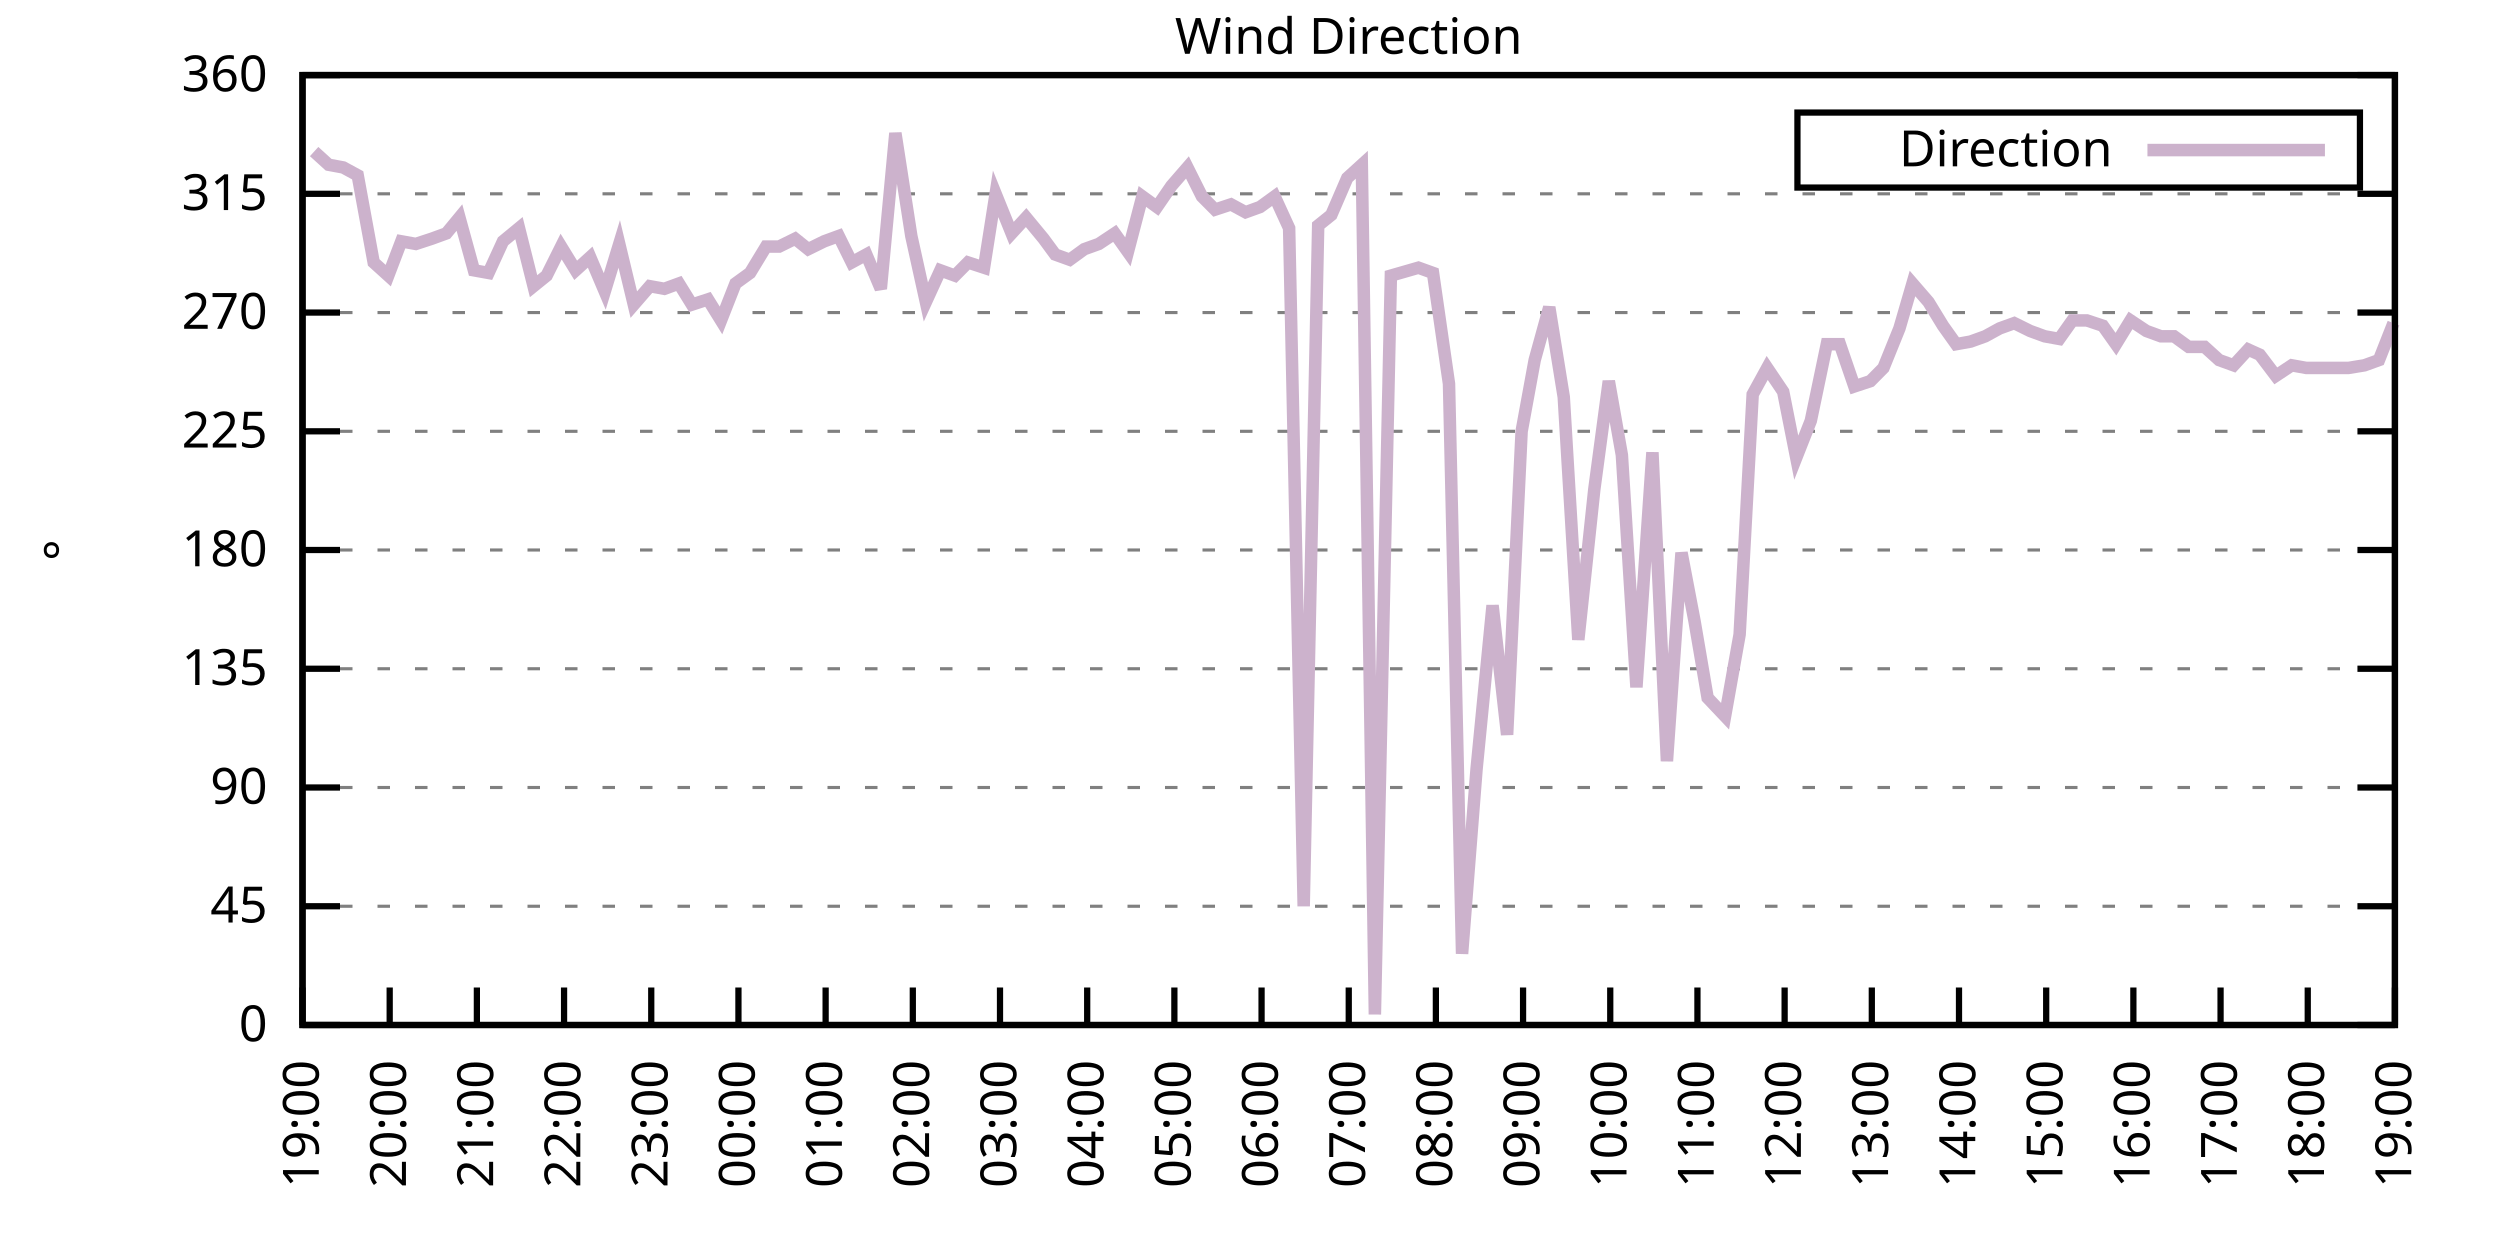
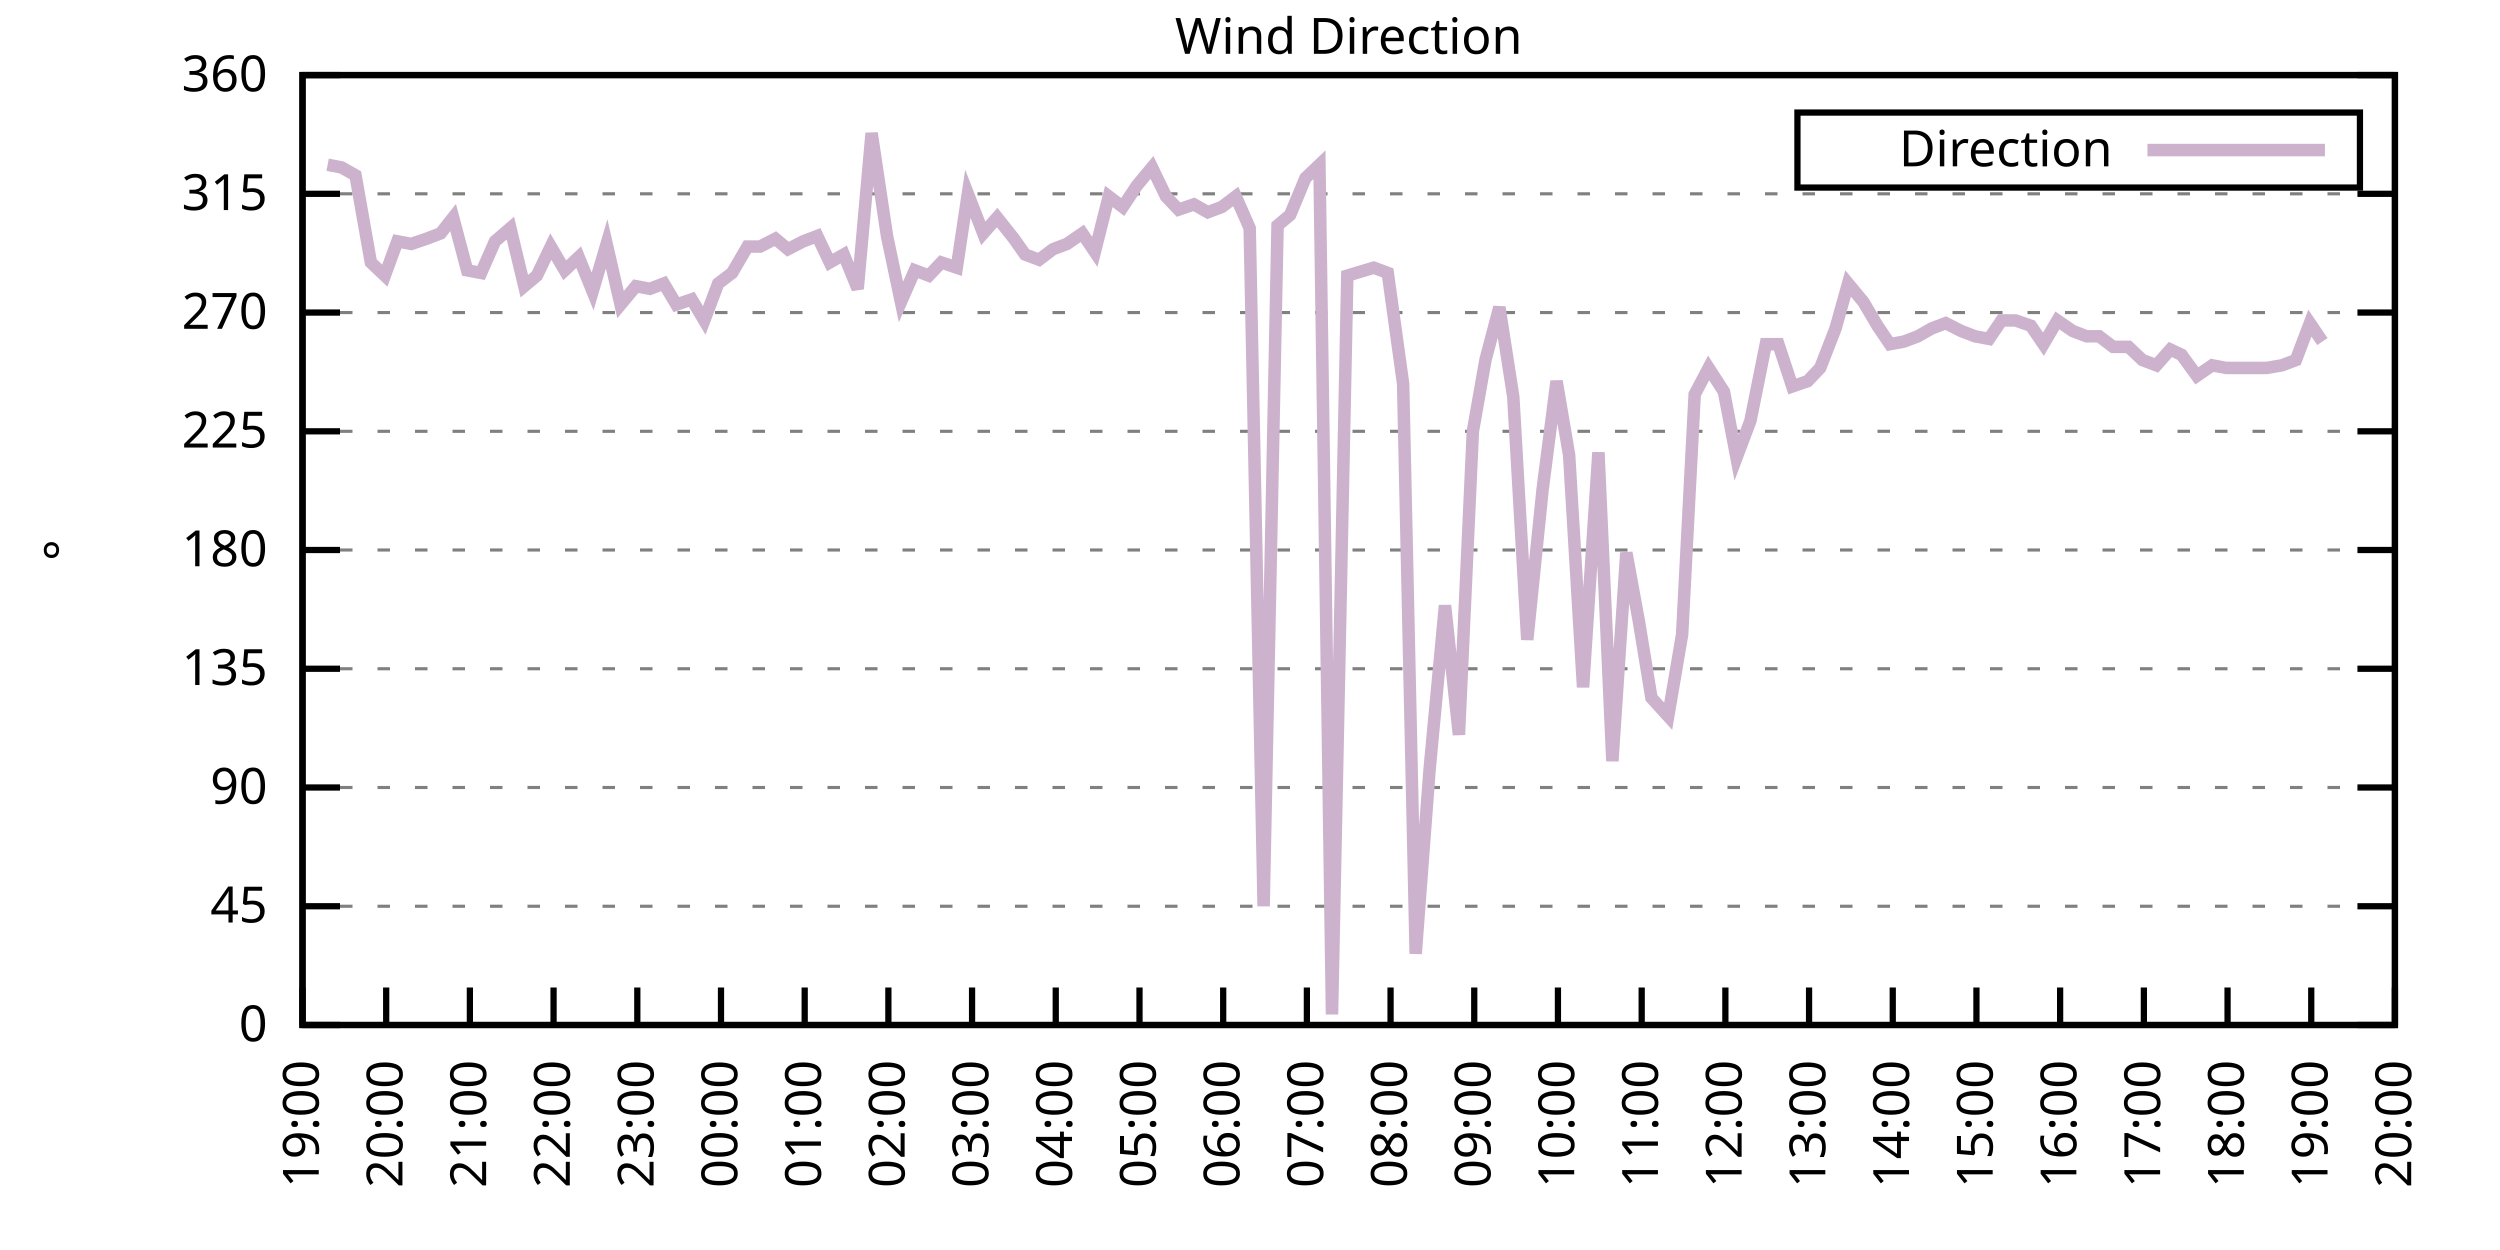
<svg xmlns="http://www.w3.org/2000/svg" xmlns:xlink="http://www.w3.org/1999/xlink" width="400" height="200" viewBox="0 0 400 200">
  <g id="gnuplot_canvas">
    <rect x="0" y="0" width="400" height="200" fill="none" />
    <defs>
      <circle id="gpDot" r="0.5" stroke-width="0.5" stroke="currentColor" />
      <path id="gpPt0" stroke-width="0.333" stroke="currentColor" d="M-1,0 h2 M0,-1 v2" />
      <path id="gpPt1" stroke-width="0.333" stroke="currentColor" d="M-1,-1 L1,1 M1,-1 L-1,1" />
      <path id="gpPt2" stroke-width="0.333" stroke="currentColor" d="M-1,0 L1,0 M0,-1 L0,1 M-1,-1 L1,1 M-1,1 L1,-1" />
      <rect id="gpPt3" stroke-width="0.333" stroke="currentColor" x="-1" y="-1" width="2" height="2" />
      <rect id="gpPt4" stroke-width="0.333" stroke="currentColor" fill="currentColor" x="-1" y="-1" width="2" height="2" />
      <circle id="gpPt5" stroke-width="0.333" stroke="currentColor" cx="0" cy="0" r="1" />
      <use xlink:href="#gpPt5" id="gpPt6" fill="currentColor" stroke="none" />
      <path id="gpPt7" stroke-width="0.333" stroke="currentColor" d="M0,-1.33 L-1.33,0.67 L1.33,0.67 z" />
      <use xlink:href="#gpPt7" id="gpPt8" fill="currentColor" stroke="none" />
      <use xlink:href="#gpPt7" id="gpPt9" stroke="currentColor" transform="rotate(180)" />
      <use xlink:href="#gpPt9" id="gpPt10" fill="currentColor" stroke="none" />
      <use xlink:href="#gpPt3" id="gpPt11" stroke="currentColor" transform="rotate(45)" />
      <use xlink:href="#gpPt11" id="gpPt12" fill="currentColor" stroke="none" />
      <path id="gpPt13" stroke-width="0.333" stroke="currentColor" d="M0,1.330 L1.265,0.411 L0.782,-1.067 L-0.782,-1.076 L-1.265,0.411 z" />
      <use xlink:href="#gpPt13" id="gpPt14" fill="currentColor" stroke="none" />
      <filter id="textbox" filterUnits="objectBoundingBox" x="0" y="0" height="1" width="1">
        <feFlood flood-color="white" flood-opacity="1" result="bgnd" />
        <feComposite in="SourceGraphic" in2="bgnd" operator="atop" />
      </filter>
      <filter id="greybox" filterUnits="objectBoundingBox" x="0" y="0" height="1" width="1">
        <feFlood flood-color="lightgrey" flood-opacity="1" result="grey" />
        <feComposite in="SourceGraphic" in2="grey" operator="atop" />
      </filter>
    </defs>
    <g fill="none" color="white" stroke="currentColor" stroke-width="1.00" stroke-linecap="butt" stroke-linejoin="miter">
</g>
    <g fill="none" color="black" stroke="currentColor" stroke-width="1.00" stroke-linecap="butt" stroke-linejoin="miter">
      <g stroke="none" shape-rendering="crispEdges">
        <polygon fill="rgb(255, 255, 255)" points="48.40,164.00 383.18,164.00 383.18,12.02 48.40,12.02 " />
      </g>
    </g>
    <g fill="none" color="black" stroke="currentColor" stroke-width="1.00" stroke-linecap="butt" stroke-linejoin="miter">
</g>
    <g fill="none" color="black" stroke="black" stroke-width="0.50" stroke-linecap="butt" stroke-linejoin="miter">
</g>
    <g fill="none" color="gray" stroke="currentColor" stroke-width="0.50" stroke-linecap="butt" stroke-linejoin="miter">
      <path stroke="gray" stroke-dasharray="2,4" class="gridline" d="M48.40,164.00 L383.19,164.00  " />
    </g>
    <g fill="none" color="gray" stroke="gray" stroke-width="1.00" stroke-linecap="butt" stroke-linejoin="miter">
</g>
    <g fill="none" color="black" stroke="currentColor" stroke-width="1.00" stroke-linecap="butt" stroke-linejoin="miter">
      <path stroke="black" d="M48.40,164.00 L54.40,164.00 M383.19,164.00 L377.19,164.00  " />
      <g transform="translate(42.80,166.60)" stroke="none" fill="black" font-family="Sans" font-size="8.00" text-anchor="end">
        <text>
          <tspan font-family="Sans"> 0</tspan>
        </text>
      </g>
    </g>
    <g fill="none" color="black" stroke="currentColor" stroke-width="1.00" stroke-linecap="butt" stroke-linejoin="miter">
</g>
    <g fill="none" color="black" stroke="black" stroke-width="0.50" stroke-linecap="butt" stroke-linejoin="miter">
</g>
    <g fill="none" color="gray" stroke="currentColor" stroke-width="0.50" stroke-linecap="butt" stroke-linejoin="miter">
      <path stroke="gray" stroke-dasharray="2,4" class="gridline" d="M48.40,145.00 L383.19,145.00  " />
    </g>
    <g fill="none" color="gray" stroke="gray" stroke-width="1.00" stroke-linecap="butt" stroke-linejoin="miter">
</g>
    <g fill="none" color="black" stroke="currentColor" stroke-width="1.00" stroke-linecap="butt" stroke-linejoin="miter">
      <path stroke="black" d="M48.40,145.00 L54.40,145.00 M383.19,145.00 L377.19,145.00  " />
      <g transform="translate(42.80,147.60)" stroke="none" fill="black" font-family="Sans" font-size="8.00" text-anchor="end">
        <text>
          <tspan font-family="Sans"> 45</tspan>
        </text>
      </g>
    </g>
    <g fill="none" color="black" stroke="currentColor" stroke-width="1.00" stroke-linecap="butt" stroke-linejoin="miter">
</g>
    <g fill="none" color="black" stroke="black" stroke-width="0.50" stroke-linecap="butt" stroke-linejoin="miter">
</g>
    <g fill="none" color="gray" stroke="currentColor" stroke-width="0.50" stroke-linecap="butt" stroke-linejoin="miter">
      <path stroke="gray" stroke-dasharray="2,4" class="gridline" d="M48.40,126.00 L383.19,126.00  " />
    </g>
    <g fill="none" color="gray" stroke="gray" stroke-width="1.00" stroke-linecap="butt" stroke-linejoin="miter">
</g>
    <g fill="none" color="black" stroke="currentColor" stroke-width="1.00" stroke-linecap="butt" stroke-linejoin="miter">
      <path stroke="black" d="M48.40,126.00 L54.40,126.00 M383.19,126.00 L377.19,126.00  " />
      <g transform="translate(42.80,128.60)" stroke="none" fill="black" font-family="Sans" font-size="8.00" text-anchor="end">
        <text>
          <tspan font-family="Sans"> 90</tspan>
        </text>
      </g>
    </g>
    <g fill="none" color="black" stroke="currentColor" stroke-width="1.00" stroke-linecap="butt" stroke-linejoin="miter">
</g>
    <g fill="none" color="black" stroke="black" stroke-width="0.50" stroke-linecap="butt" stroke-linejoin="miter">
</g>
    <g fill="none" color="gray" stroke="currentColor" stroke-width="0.50" stroke-linecap="butt" stroke-linejoin="miter">
      <path stroke="gray" stroke-dasharray="2,4" class="gridline" d="M48.40,107.00 L383.19,107.00  " />
    </g>
    <g fill="none" color="gray" stroke="gray" stroke-width="1.00" stroke-linecap="butt" stroke-linejoin="miter">
</g>
    <g fill="none" color="black" stroke="currentColor" stroke-width="1.00" stroke-linecap="butt" stroke-linejoin="miter">
      <path stroke="black" d="M48.40,107.00 L54.40,107.00 M383.19,107.00 L377.19,107.00  " />
      <g transform="translate(42.80,109.60)" stroke="none" fill="black" font-family="Sans" font-size="8.00" text-anchor="end">
        <text>
          <tspan font-family="Sans"> 135</tspan>
        </text>
      </g>
    </g>
    <g fill="none" color="black" stroke="currentColor" stroke-width="1.00" stroke-linecap="butt" stroke-linejoin="miter">
</g>
    <g fill="none" color="black" stroke="black" stroke-width="0.50" stroke-linecap="butt" stroke-linejoin="miter">
</g>
    <g fill="none" color="gray" stroke="currentColor" stroke-width="0.50" stroke-linecap="butt" stroke-linejoin="miter">
      <path stroke="gray" stroke-dasharray="2,4" class="gridline" d="M48.40,88.00 L383.19,88.00  " />
    </g>
    <g fill="none" color="gray" stroke="gray" stroke-width="1.00" stroke-linecap="butt" stroke-linejoin="miter">
</g>
    <g fill="none" color="black" stroke="currentColor" stroke-width="1.00" stroke-linecap="butt" stroke-linejoin="miter">
      <path stroke="black" d="M48.40,88.00 L54.40,88.00 M383.19,88.00 L377.19,88.00  " />
      <g transform="translate(42.80,90.60)" stroke="none" fill="black" font-family="Sans" font-size="8.00" text-anchor="end">
        <text>
          <tspan font-family="Sans"> 180</tspan>
        </text>
      </g>
    </g>
    <g fill="none" color="black" stroke="currentColor" stroke-width="1.00" stroke-linecap="butt" stroke-linejoin="miter">
</g>
    <g fill="none" color="black" stroke="black" stroke-width="0.50" stroke-linecap="butt" stroke-linejoin="miter">
</g>
    <g fill="none" color="gray" stroke="currentColor" stroke-width="0.50" stroke-linecap="butt" stroke-linejoin="miter">
      <path stroke="gray" stroke-dasharray="2,4" class="gridline" d="M48.40,69.01 L383.19,69.01  " />
    </g>
    <g fill="none" color="gray" stroke="gray" stroke-width="1.00" stroke-linecap="butt" stroke-linejoin="miter">
</g>
    <g fill="none" color="black" stroke="currentColor" stroke-width="1.00" stroke-linecap="butt" stroke-linejoin="miter">
      <path stroke="black" d="M48.40,69.01 L54.40,69.01 M383.19,69.01 L377.19,69.01  " />
      <g transform="translate(42.80,71.61)" stroke="none" fill="black" font-family="Sans" font-size="8.00" text-anchor="end">
        <text>
          <tspan font-family="Sans"> 225</tspan>
        </text>
      </g>
    </g>
    <g fill="none" color="black" stroke="currentColor" stroke-width="1.00" stroke-linecap="butt" stroke-linejoin="miter">
</g>
    <g fill="none" color="black" stroke="black" stroke-width="0.50" stroke-linecap="butt" stroke-linejoin="miter">
</g>
    <g fill="none" color="gray" stroke="currentColor" stroke-width="0.50" stroke-linecap="butt" stroke-linejoin="miter">
      <path stroke="gray" stroke-dasharray="2,4" class="gridline" d="M48.40,50.01 L383.19,50.01  " />
    </g>
    <g fill="none" color="gray" stroke="gray" stroke-width="1.00" stroke-linecap="butt" stroke-linejoin="miter">
</g>
    <g fill="none" color="black" stroke="currentColor" stroke-width="1.00" stroke-linecap="butt" stroke-linejoin="miter">
      <path stroke="black" d="M48.40,50.01 L54.40,50.01 M383.19,50.01 L377.19,50.01  " />
      <g transform="translate(42.80,52.61)" stroke="none" fill="black" font-family="Sans" font-size="8.00" text-anchor="end">
        <text>
          <tspan font-family="Sans"> 270</tspan>
        </text>
      </g>
    </g>
    <g fill="none" color="black" stroke="currentColor" stroke-width="1.00" stroke-linecap="butt" stroke-linejoin="miter">
</g>
    <g fill="none" color="black" stroke="black" stroke-width="0.50" stroke-linecap="butt" stroke-linejoin="miter">
</g>
    <g fill="none" color="gray" stroke="currentColor" stroke-width="0.50" stroke-linecap="butt" stroke-linejoin="miter">
      <path stroke="gray" stroke-dasharray="2,4" class="gridline" d="M48.40,31.01 L383.19,31.01  " />
    </g>
    <g fill="none" color="gray" stroke="gray" stroke-width="1.00" stroke-linecap="butt" stroke-linejoin="miter">
</g>
    <g fill="none" color="black" stroke="currentColor" stroke-width="1.00" stroke-linecap="butt" stroke-linejoin="miter">
      <path stroke="black" d="M48.40,31.01 L54.40,31.01 M383.19,31.01 L377.19,31.01  " />
      <g transform="translate(42.80,33.61)" stroke="none" fill="black" font-family="Sans" font-size="8.00" text-anchor="end">
        <text>
          <tspan font-family="Sans"> 315</tspan>
        </text>
      </g>
    </g>
    <g fill="none" color="black" stroke="currentColor" stroke-width="1.00" stroke-linecap="butt" stroke-linejoin="miter">
</g>
    <g fill="none" color="black" stroke="black" stroke-width="0.50" stroke-linecap="butt" stroke-linejoin="miter">
</g>
    <g fill="none" color="gray" stroke="currentColor" stroke-width="0.50" stroke-linecap="butt" stroke-linejoin="miter">
      <path stroke="gray" stroke-dasharray="2,4" class="gridline" d="M48.40,12.01 L383.19,12.01  " />
    </g>
    <g fill="none" color="gray" stroke="gray" stroke-width="1.00" stroke-linecap="butt" stroke-linejoin="miter">
</g>
    <g fill="none" color="black" stroke="currentColor" stroke-width="1.00" stroke-linecap="butt" stroke-linejoin="miter">
      <path stroke="black" d="M48.40,12.01 L54.40,12.01 M383.19,12.01 L377.19,12.01  " />
      <g transform="translate(42.80,14.61)" stroke="none" fill="black" font-family="Sans" font-size="8.00" text-anchor="end">
        <text>
          <tspan font-family="Sans"> 360</tspan>
        </text>
      </g>
    </g>
    <g fill="none" color="black" stroke="currentColor" stroke-width="1.00" stroke-linecap="butt" stroke-linejoin="miter">
      <path stroke="black" d="M48.40,164.00 L48.40,158.00  " />
      <g transform="translate(51.00,169.60) rotate(270.00)" stroke="none" fill="black" font-family="Sans" font-size="8.00" text-anchor="end">
        <text>
          <tspan font-family="Sans">19:00</tspan>
        </text>
      </g>
    </g>
    <g fill="none" color="black" stroke="currentColor" stroke-width="1.00" stroke-linecap="butt" stroke-linejoin="miter">
-       <path stroke="black" d="M62.35,164.00 L62.35,158.00  " />
-       <g transform="translate(64.95,169.60) rotate(270.00)" stroke="none" fill="black" font-family="Sans" font-size="8.00" text-anchor="end">
+       <path stroke="black" d="M61.79,164.00 L61.79,158.00  " />
+       <g transform="translate(64.39,169.60) rotate(270.00)" stroke="none" fill="black" font-family="Sans" font-size="8.00" text-anchor="end">
        <text>
          <tspan font-family="Sans">20:00</tspan>
        </text>
      </g>
    </g>
    <g fill="none" color="black" stroke="currentColor" stroke-width="1.00" stroke-linecap="butt" stroke-linejoin="miter">
-       <path stroke="black" d="M76.30,164.00 L76.30,158.00  " />
-       <g transform="translate(78.90,169.60) rotate(270.00)" stroke="none" fill="black" font-family="Sans" font-size="8.00" text-anchor="end">
+       <path stroke="black" d="M75.18,164.00 L75.18,158.00  " />
+       <g transform="translate(77.78,169.60) rotate(270.00)" stroke="none" fill="black" font-family="Sans" font-size="8.00" text-anchor="end">
        <text>
          <tspan font-family="Sans">21:00</tspan>
        </text>
      </g>
    </g>
    <g fill="none" color="black" stroke="currentColor" stroke-width="1.00" stroke-linecap="butt" stroke-linejoin="miter">
-       <path stroke="black" d="M90.25,164.00 L90.25,158.00  " />
-       <g transform="translate(92.85,169.60) rotate(270.00)" stroke="none" fill="black" font-family="Sans" font-size="8.00" text-anchor="end">
+       <path stroke="black" d="M88.57,164.00 L88.57,158.00  " />
+       <g transform="translate(91.17,169.60) rotate(270.00)" stroke="none" fill="black" font-family="Sans" font-size="8.00" text-anchor="end">
        <text>
          <tspan font-family="Sans">22:00</tspan>
        </text>
      </g>
    </g>
    <g fill="none" color="black" stroke="currentColor" stroke-width="1.00" stroke-linecap="butt" stroke-linejoin="miter">
-       <path stroke="black" d="M104.20,164.00 L104.20,158.00  " />
-       <g transform="translate(106.80,169.60) rotate(270.00)" stroke="none" fill="black" font-family="Sans" font-size="8.00" text-anchor="end">
+       <path stroke="black" d="M101.97,164.00 L101.97,158.00  " />
+       <g transform="translate(104.57,169.60) rotate(270.00)" stroke="none" fill="black" font-family="Sans" font-size="8.00" text-anchor="end">
        <text>
          <tspan font-family="Sans">23:00</tspan>
        </text>
      </g>
    </g>
    <g fill="none" color="black" stroke="currentColor" stroke-width="1.00" stroke-linecap="butt" stroke-linejoin="miter">
-       <path stroke="black" d="M118.15,164.00 L118.15,158.00  " />
-       <g transform="translate(120.75,169.60) rotate(270.00)" stroke="none" fill="black" font-family="Sans" font-size="8.00" text-anchor="end">
+       <path stroke="black" d="M115.36,164.00 L115.36,158.00  " />
+       <g transform="translate(117.96,169.60) rotate(270.00)" stroke="none" fill="black" font-family="Sans" font-size="8.00" text-anchor="end">
        <text>
          <tspan font-family="Sans">00:00</tspan>
        </text>
      </g>
    </g>
    <g fill="none" color="black" stroke="currentColor" stroke-width="1.00" stroke-linecap="butt" stroke-linejoin="miter">
-       <path stroke="black" d="M132.10,164.00 L132.10,158.00  " />
-       <g transform="translate(134.70,169.60) rotate(270.00)" stroke="none" fill="black" font-family="Sans" font-size="8.00" text-anchor="end">
+       <path stroke="black" d="M128.75,164.00 L128.75,158.00  " />
+       <g transform="translate(131.35,169.60) rotate(270.00)" stroke="none" fill="black" font-family="Sans" font-size="8.00" text-anchor="end">
        <text>
          <tspan font-family="Sans">01:00</tspan>
        </text>
      </g>
    </g>
    <g fill="none" color="black" stroke="currentColor" stroke-width="1.00" stroke-linecap="butt" stroke-linejoin="miter">
-       <path stroke="black" d="M146.05,164.00 L146.05,158.00  " />
-       <g transform="translate(148.65,169.60) rotate(270.00)" stroke="none" fill="black" font-family="Sans" font-size="8.00" text-anchor="end">
+       <path stroke="black" d="M142.14,164.00 L142.14,158.00  " />
+       <g transform="translate(144.74,169.60) rotate(270.00)" stroke="none" fill="black" font-family="Sans" font-size="8.00" text-anchor="end">
        <text>
          <tspan font-family="Sans">02:00</tspan>
        </text>
      </g>
    </g>
    <g fill="none" color="black" stroke="currentColor" stroke-width="1.00" stroke-linecap="butt" stroke-linejoin="miter">
-       <path stroke="black" d="M160.00,164.00 L160.00,158.00  " />
-       <g transform="translate(162.60,169.60) rotate(270.00)" stroke="none" fill="black" font-family="Sans" font-size="8.00" text-anchor="end">
+       <path stroke="black" d="M155.53,164.00 L155.53,158.00  " />
+       <g transform="translate(158.13,169.60) rotate(270.00)" stroke="none" fill="black" font-family="Sans" font-size="8.00" text-anchor="end">
        <text>
          <tspan font-family="Sans">03:00</tspan>
        </text>
      </g>
    </g>
    <g fill="none" color="black" stroke="currentColor" stroke-width="1.00" stroke-linecap="butt" stroke-linejoin="miter">
-       <path stroke="black" d="M173.95,164.00 L173.95,158.00  " />
-       <g transform="translate(176.55,169.60) rotate(270.00)" stroke="none" fill="black" font-family="Sans" font-size="8.00" text-anchor="end">
+       <path stroke="black" d="M168.92,164.00 L168.92,158.00  " />
+       <g transform="translate(171.52,169.60) rotate(270.00)" stroke="none" fill="black" font-family="Sans" font-size="8.00" text-anchor="end">
        <text>
          <tspan font-family="Sans">04:00</tspan>
        </text>
      </g>
    </g>
    <g fill="none" color="black" stroke="currentColor" stroke-width="1.00" stroke-linecap="butt" stroke-linejoin="miter">
-       <path stroke="black" d="M187.90,164.00 L187.90,158.00  " />
-       <g transform="translate(190.50,169.60) rotate(270.00)" stroke="none" fill="black" font-family="Sans" font-size="8.00" text-anchor="end">
+       <path stroke="black" d="M182.32,164.00 L182.32,158.00  " />
+       <g transform="translate(184.92,169.60) rotate(270.00)" stroke="none" fill="black" font-family="Sans" font-size="8.00" text-anchor="end">
        <text>
          <tspan font-family="Sans">05:00</tspan>
        </text>
      </g>
    </g>
    <g fill="none" color="black" stroke="currentColor" stroke-width="1.00" stroke-linecap="butt" stroke-linejoin="miter">
-       <path stroke="black" d="M201.85,164.00 L201.85,158.00  " />
-       <g transform="translate(204.45,169.60) rotate(270.00)" stroke="none" fill="black" font-family="Sans" font-size="8.00" text-anchor="end">
+       <path stroke="black" d="M195.71,164.00 L195.71,158.00  " />
+       <g transform="translate(198.31,169.60) rotate(270.00)" stroke="none" fill="black" font-family="Sans" font-size="8.00" text-anchor="end">
        <text>
          <tspan font-family="Sans">06:00</tspan>
        </text>
      </g>
    </g>
    <g fill="none" color="black" stroke="currentColor" stroke-width="1.00" stroke-linecap="butt" stroke-linejoin="miter">
-       <path stroke="black" d="M215.80,164.00 L215.80,158.00  " />
-       <g transform="translate(218.40,169.60) rotate(270.00)" stroke="none" fill="black" font-family="Sans" font-size="8.00" text-anchor="end">
+       <path stroke="black" d="M209.10,164.00 L209.10,158.00  " />
+       <g transform="translate(211.70,169.60) rotate(270.00)" stroke="none" fill="black" font-family="Sans" font-size="8.00" text-anchor="end">
        <text>
          <tspan font-family="Sans">07:00</tspan>
        </text>
      </g>
    </g>
    <g fill="none" color="black" stroke="currentColor" stroke-width="1.00" stroke-linecap="butt" stroke-linejoin="miter">
-       <path stroke="black" d="M229.74,164.00 L229.74,158.00  " />
-       <g transform="translate(232.34,169.60) rotate(270.00)" stroke="none" fill="black" font-family="Sans" font-size="8.00" text-anchor="end">
+       <path stroke="black" d="M222.49,164.00 L222.49,158.00  " />
+       <g transform="translate(225.09,169.60) rotate(270.00)" stroke="none" fill="black" font-family="Sans" font-size="8.00" text-anchor="end">
        <text>
          <tspan font-family="Sans">08:00</tspan>
        </text>
      </g>
    </g>
    <g fill="none" color="black" stroke="currentColor" stroke-width="1.00" stroke-linecap="butt" stroke-linejoin="miter">
-       <path stroke="black" d="M243.69,164.00 L243.69,158.00  " />
-       <g transform="translate(246.29,169.60) rotate(270.00)" stroke="none" fill="black" font-family="Sans" font-size="8.00" text-anchor="end">
+       <path stroke="black" d="M235.88,164.00 L235.88,158.00  " />
+       <g transform="translate(238.48,169.60) rotate(270.00)" stroke="none" fill="black" font-family="Sans" font-size="8.00" text-anchor="end">
        <text>
          <tspan font-family="Sans">09:00</tspan>
        </text>
      </g>
    </g>
    <g fill="none" color="black" stroke="currentColor" stroke-width="1.00" stroke-linecap="butt" stroke-linejoin="miter">
-       <path stroke="black" d="M257.64,164.00 L257.64,158.00  " />
-       <g transform="translate(260.24,169.60) rotate(270.00)" stroke="none" fill="black" font-family="Sans" font-size="8.00" text-anchor="end">
+       <path stroke="black" d="M249.27,164.00 L249.27,158.00  " />
+       <g transform="translate(251.87,169.60) rotate(270.00)" stroke="none" fill="black" font-family="Sans" font-size="8.00" text-anchor="end">
        <text>
          <tspan font-family="Sans">10:00</tspan>
        </text>
      </g>
    </g>
    <g fill="none" color="black" stroke="currentColor" stroke-width="1.00" stroke-linecap="butt" stroke-linejoin="miter">
-       <path stroke="black" d="M271.59,164.00 L271.59,158.00  " />
-       <g transform="translate(274.19,169.60) rotate(270.00)" stroke="none" fill="black" font-family="Sans" font-size="8.00" text-anchor="end">
+       <path stroke="black" d="M262.67,164.00 L262.67,158.00  " />
+       <g transform="translate(265.27,169.60) rotate(270.00)" stroke="none" fill="black" font-family="Sans" font-size="8.00" text-anchor="end">
        <text>
          <tspan font-family="Sans">11:00</tspan>
        </text>
      </g>
    </g>
    <g fill="none" color="black" stroke="currentColor" stroke-width="1.00" stroke-linecap="butt" stroke-linejoin="miter">
-       <path stroke="black" d="M285.54,164.00 L285.54,158.00  " />
-       <g transform="translate(288.14,169.60) rotate(270.00)" stroke="none" fill="black" font-family="Sans" font-size="8.00" text-anchor="end">
+       <path stroke="black" d="M276.06,164.00 L276.06,158.00  " />
+       <g transform="translate(278.66,169.60) rotate(270.00)" stroke="none" fill="black" font-family="Sans" font-size="8.00" text-anchor="end">
        <text>
          <tspan font-family="Sans">12:00</tspan>
        </text>
      </g>
    </g>
    <g fill="none" color="black" stroke="currentColor" stroke-width="1.00" stroke-linecap="butt" stroke-linejoin="miter">
-       <path stroke="black" d="M299.49,164.00 L299.49,158.00  " />
-       <g transform="translate(302.09,169.60) rotate(270.00)" stroke="none" fill="black" font-family="Sans" font-size="8.00" text-anchor="end">
+       <path stroke="black" d="M289.45,164.00 L289.45,158.00  " />
+       <g transform="translate(292.05,169.60) rotate(270.00)" stroke="none" fill="black" font-family="Sans" font-size="8.00" text-anchor="end">
        <text>
          <tspan font-family="Sans">13:00</tspan>
        </text>
      </g>
    </g>
    <g fill="none" color="black" stroke="currentColor" stroke-width="1.00" stroke-linecap="butt" stroke-linejoin="miter">
-       <path stroke="black" d="M313.44,164.00 L313.44,158.00  " />
-       <g transform="translate(316.04,169.60) rotate(270.00)" stroke="none" fill="black" font-family="Sans" font-size="8.00" text-anchor="end">
+       <path stroke="black" d="M302.84,164.00 L302.84,158.00  " />
+       <g transform="translate(305.44,169.60) rotate(270.00)" stroke="none" fill="black" font-family="Sans" font-size="8.00" text-anchor="end">
        <text>
          <tspan font-family="Sans">14:00</tspan>
        </text>
      </g>
    </g>
    <g fill="none" color="black" stroke="currentColor" stroke-width="1.00" stroke-linecap="butt" stroke-linejoin="miter">
-       <path stroke="black" d="M327.39,164.00 L327.39,158.00  " />
-       <g transform="translate(329.99,169.60) rotate(270.00)" stroke="none" fill="black" font-family="Sans" font-size="8.00" text-anchor="end">
+       <path stroke="black" d="M316.23,164.00 L316.23,158.00  " />
+       <g transform="translate(318.83,169.60) rotate(270.00)" stroke="none" fill="black" font-family="Sans" font-size="8.00" text-anchor="end">
        <text>
          <tspan font-family="Sans">15:00</tspan>
        </text>
      </g>
    </g>
    <g fill="none" color="black" stroke="currentColor" stroke-width="1.00" stroke-linecap="butt" stroke-linejoin="miter">
-       <path stroke="black" d="M341.34,164.00 L341.34,158.00  " />
-       <g transform="translate(343.94,169.60) rotate(270.00)" stroke="none" fill="black" font-family="Sans" font-size="8.00" text-anchor="end">
+       <path stroke="black" d="M329.62,164.00 L329.62,158.00  " />
+       <g transform="translate(332.22,169.60) rotate(270.00)" stroke="none" fill="black" font-family="Sans" font-size="8.00" text-anchor="end">
        <text>
          <tspan font-family="Sans">16:00</tspan>
        </text>
      </g>
    </g>
    <g fill="none" color="black" stroke="currentColor" stroke-width="1.00" stroke-linecap="butt" stroke-linejoin="miter">
-       <path stroke="black" d="M355.29,164.00 L355.29,158.00  " />
-       <g transform="translate(357.89,169.60) rotate(270.00)" stroke="none" fill="black" font-family="Sans" font-size="8.00" text-anchor="end">
+       <path stroke="black" d="M343.02,164.00 L343.02,158.00  " />
+       <g transform="translate(345.62,169.60) rotate(270.00)" stroke="none" fill="black" font-family="Sans" font-size="8.00" text-anchor="end">
        <text>
          <tspan font-family="Sans">17:00</tspan>
        </text>
      </g>
    </g>
    <g fill="none" color="black" stroke="currentColor" stroke-width="1.00" stroke-linecap="butt" stroke-linejoin="miter">
-       <path stroke="black" d="M369.24,164.00 L369.24,158.00  " />
-       <g transform="translate(371.84,169.60) rotate(270.00)" stroke="none" fill="black" font-family="Sans" font-size="8.00" text-anchor="end">
+       <path stroke="black" d="M356.41,164.00 L356.41,158.00  " />
+       <g transform="translate(359.01,169.60) rotate(270.00)" stroke="none" fill="black" font-family="Sans" font-size="8.00" text-anchor="end">
        <text>
          <tspan font-family="Sans">18:00</tspan>
+         </text>
+       </g>
+     </g>
+     <g fill="none" color="black" stroke="currentColor" stroke-width="1.00" stroke-linecap="butt" stroke-linejoin="miter">
+       <path stroke="black" d="M369.80,164.00 L369.80,158.00  " />
+       <g transform="translate(372.40,169.60) rotate(270.00)" stroke="none" fill="black" font-family="Sans" font-size="8.00" text-anchor="end">
+         <text>
+           <tspan font-family="Sans">19:00</tspan>
        </text>
      </g>
    </g>
    <g fill="none" color="black" stroke="currentColor" stroke-width="1.00" stroke-linecap="butt" stroke-linejoin="miter">
      <path stroke="black" d="M383.19,164.00 L383.19,158.00  " />
      <g transform="translate(385.79,169.60) rotate(270.00)" stroke="none" fill="black" font-family="Sans" font-size="8.00" text-anchor="end">
        <text>
-           <tspan font-family="Sans">19:00</tspan>
+           <tspan font-family="Sans">20:00</tspan>
        </text>
      </g>
    </g>
    <g fill="none" color="black" stroke="currentColor" stroke-width="1.00" stroke-linecap="butt" stroke-linejoin="miter">
</g>
    <g fill="none" color="black" stroke="currentColor" stroke-width="1.00" stroke-linecap="butt" stroke-linejoin="miter">
      <path stroke="black" d="M48.40,12.01 L48.40,164.00 L383.19,164.00 L383.19,12.01 L48.40,12.01 Z  " />
    </g>
    <g fill="none" color="black" stroke="currentColor" stroke-width="1.00" stroke-linecap="butt" stroke-linejoin="miter">
</g>
    <g fill="none" color="black" stroke="currentColor" stroke-width="1.00" stroke-linecap="butt" stroke-linejoin="miter">
      <path stroke="black" d="M287.59,30.01 L287.59,18.01 L377.59,18.01 L377.59,30.01 L287.59,30.01 Z  " />
    </g>
    <g id="Wind_direction_plot_1">
      <g fill="none" color="white" stroke="black" stroke-width="2.00" stroke-linecap="butt" stroke-linejoin="miter">
</g>
      <g fill="none" color="black" stroke="currentColor" stroke-width="2.00" stroke-linecap="butt" stroke-linejoin="miter">
        <g transform="translate(337.99,26.61)" stroke="none" fill="black" font-family="Sans" font-size="8.00" text-anchor="end">
          <text>
            <tspan font-family="Sans">Direction</tspan>
          </text>
        </g>
      </g>
      <g fill="none" color="black" stroke="currentColor" stroke-width="2.00" stroke-linecap="butt" stroke-linejoin="miter">
-         <path stroke="rgb(204, 178, 204)" d="M343.59,24.01 L371.99,24.01 M50.26,24.25 L52.58,26.36 L54.91,26.79 L57.23,28.05 L59.79,41.99 L62.12,44.10   L64.21,38.61 L66.53,39.03 L69.09,38.19 L71.42,37.34 L73.51,34.81 L75.83,43.25 L78.16,43.67 L80.48,38.61   L83.04,36.50 L85.37,45.79 L87.46,44.10 L89.78,39.45 L92.11,43.25 L94.43,41.14 L96.76,46.63 L99.08,39.03   L101.41,48.74 L103.97,45.79 L106.29,46.21 L108.62,45.36 L110.71,48.74 L113.27,47.90 L115.36,51.27 L117.68,45.36   L120.01,43.67 L122.57,39.45 L124.66,39.45 L127.22,38.19 L129.31,39.87 L131.87,38.61 L134.19,37.76 L136.28,41.99   L138.61,40.72 L140.93,46.21 L143.26,21.30 L145.81,37.76 L148.14,48.32 L150.46,43.25 L152.79,44.10 L154.88,41.99   L157.44,42.83 L159.30,31.01 L161.86,37.34 L164.18,34.81 L166.97,38.19 L168.83,40.72 L171.16,41.56 L173.48,39.87   L175.81,39.03 L178.36,37.34 L180.46,40.30 L182.78,31.43 L185.11,33.12 L187.43,29.74 L189.99,26.79 L192.31,31.43   L194.41,33.54 L196.96,32.70 L199.29,33.96 L201.61,33.12 L203.94,31.43 L206.26,36.50 L208.59,145.00 L210.91,36.08   L213.01,34.39 L215.56,28.48 L217.89,26.36 L219.98,162.31 L222.54,44.10 L226.95,42.83 L229.28,43.67 L231.84,61.41   L233.93,152.60 L236.25,123.05 L238.81,96.87 L241.14,117.56 L243.46,69.01 L245.55,57.61 L247.88,49.16 L250.20,63.52   L252.53,102.36 L255.09,78.29 L257.41,60.98 L259.50,72.81 L261.83,109.96 L264.39,72.38 L266.71,121.78 L269.04,88.43   L271.13,99.40 L273.22,111.65 L276.01,114.60 L278.34,101.52 L280.43,63.10 L282.75,58.87 L285.31,62.67 L287.40,73.23   L289.73,67.32 L292.29,55.07 L294.38,55.07 L296.70,61.83 L299.26,60.98 L301.35,58.87 L303.91,52.54 L306.00,45.36   L308.56,48.32 L310.88,52.12 L312.98,55.07 L315.30,54.65 L317.63,53.81 L319.95,52.54 L322.28,51.70 L324.83,52.96   L327.16,53.81 L329.48,54.23 L331.58,51.27 L333.90,51.27 L336.46,52.12 L338.55,55.07 L340.88,51.27 L343.43,52.96   L345.76,53.81 L347.85,53.81 L350.18,55.50 L352.73,55.50 L355.06,57.61 L357.38,58.45 L359.71,55.92 L361.57,56.76   L364.13,60.14 L366.68,58.45 L369.01,58.87 L371.10,58.87 L373.43,58.87 L375.75,58.87 L378.31,58.45 L380.63,57.61   L382.96,51.70  " />
+         <path stroke="rgb(204, 178, 204)" d="M343.59,24.01 L371.99,24.01 M52.42,26.36 L54.65,26.79 L56.88,28.05 L59.34,41.99 L61.57,44.10 L63.58,38.61   L65.81,39.03 L68.26,38.19 L70.50,37.34 L72.50,34.81 L74.74,43.25 L76.97,43.67 L79.20,38.61 L81.66,36.50   L83.89,45.79 L85.90,44.10 L88.13,39.45 L90.36,43.25 L92.59,41.14 L94.82,46.63 L97.06,39.03 L99.29,48.74   L101.74,45.79 L103.98,46.21 L106.21,45.36 L108.22,48.74 L110.67,47.90 L112.68,51.27 L114.91,45.36 L117.14,43.67   L119.60,39.45 L121.61,39.45 L124.06,38.19 L126.07,39.87 L128.53,38.61 L130.76,37.76 L132.77,41.99 L135.00,40.72   L137.23,46.21 L139.46,21.30 L141.92,37.76 L144.15,48.32 L146.38,43.25 L148.61,44.10 L150.62,41.99 L153.08,42.83   L154.86,31.01 L157.32,37.34 L159.55,34.81 L162.23,38.19 L164.01,40.72 L166.25,41.56 L168.48,39.87 L170.71,39.03   L173.17,37.34 L175.17,40.30 L177.41,31.43 L179.64,33.12 L181.87,29.74 L184.32,26.79 L186.56,31.43 L188.57,33.54   L191.02,32.70 L193.25,33.96 L195.48,33.12 L197.72,31.43 L199.95,36.50 L202.18,145.00 L204.41,36.08 L206.42,34.39   L208.88,28.48 L211.11,26.36 L213.12,162.31 L215.57,44.10 L219.81,42.83 L222.04,43.67 L224.50,61.41 L226.51,152.60   L228.74,123.05 L231.20,96.87 L233.43,117.56 L235.66,69.01 L237.67,57.61 L239.90,49.16 L242.13,63.52 L244.36,102.36   L246.82,78.29 L249.05,60.98 L251.06,72.81 L253.29,109.96 L255.75,72.38 L257.98,121.78 L260.21,88.43 L262.22,99.40   L264.23,111.65 L266.91,114.60 L269.14,101.52 L271.15,63.10 L273.38,58.87 L275.83,62.67 L277.84,73.23 L280.07,67.32   L282.53,55.07 L284.54,55.07 L286.77,61.83 L289.23,60.98 L291.23,58.87 L293.69,52.54 L295.70,45.36 L298.15,48.32   L300.39,52.12 L302.39,55.07 L304.63,54.65 L306.86,53.81 L309.09,52.54 L311.32,51.70 L313.78,52.96 L316.01,53.81   L318.24,54.23 L320.25,51.27 L322.48,51.27 L324.94,52.12 L326.95,55.07 L329.18,51.27 L331.63,52.96 L333.86,53.81   L335.87,53.81 L338.10,55.50 L340.56,55.50 L342.79,57.61 L345.02,58.45 L347.26,55.92 L349.04,56.76 L351.50,60.14   L353.95,58.45 L356.18,58.87 L358.19,58.87 L360.42,58.87 L362.66,58.87 L365.11,58.45 L367.34,57.61 L369.58,51.70   L371.58,54.65  " />
      </g>
    </g>
    <g fill="none" color="black" stroke="currentColor" stroke-width="2.00" stroke-linecap="butt" stroke-linejoin="miter">
</g>
    <g fill="none" color="black" stroke="black" stroke-width="1.00" stroke-linecap="butt" stroke-linejoin="miter">
</g>
    <g fill="none" color="black" stroke="currentColor" stroke-width="1.00" stroke-linecap="butt" stroke-linejoin="miter">
      <path stroke="black" d="M48.40,12.01 L48.40,164.00 L383.19,164.00 L383.19,12.01 L48.40,12.01 Z  " />
      <g transform="translate(12.80,88.01) rotate(270.00)" stroke="none" fill="black" font-family="Sans" font-size="8.00" text-anchor="middle">
        <text>
          <tspan font-family="Sans">°</tspan>
        </text>
      </g>
    </g>
    <g fill="none" color="black" stroke="currentColor" stroke-width="1.00" stroke-linecap="butt" stroke-linejoin="miter">
</g>
    <g fill="none" color="black" stroke="currentColor" stroke-width="1.00" stroke-linecap="butt" stroke-linejoin="miter">
      <g transform="translate(215.79,8.61)" stroke="none" fill="black" font-family="Sans" font-size="8.00" text-anchor="middle">
        <text>
          <tspan font-family="Sans">Wind Direction</tspan>
        </text>
      </g>
    </g>
    <g fill="none" color="black" stroke="currentColor" stroke-width="1.00" stroke-linecap="butt" stroke-linejoin="miter">
</g>
  </g>
</svg>
